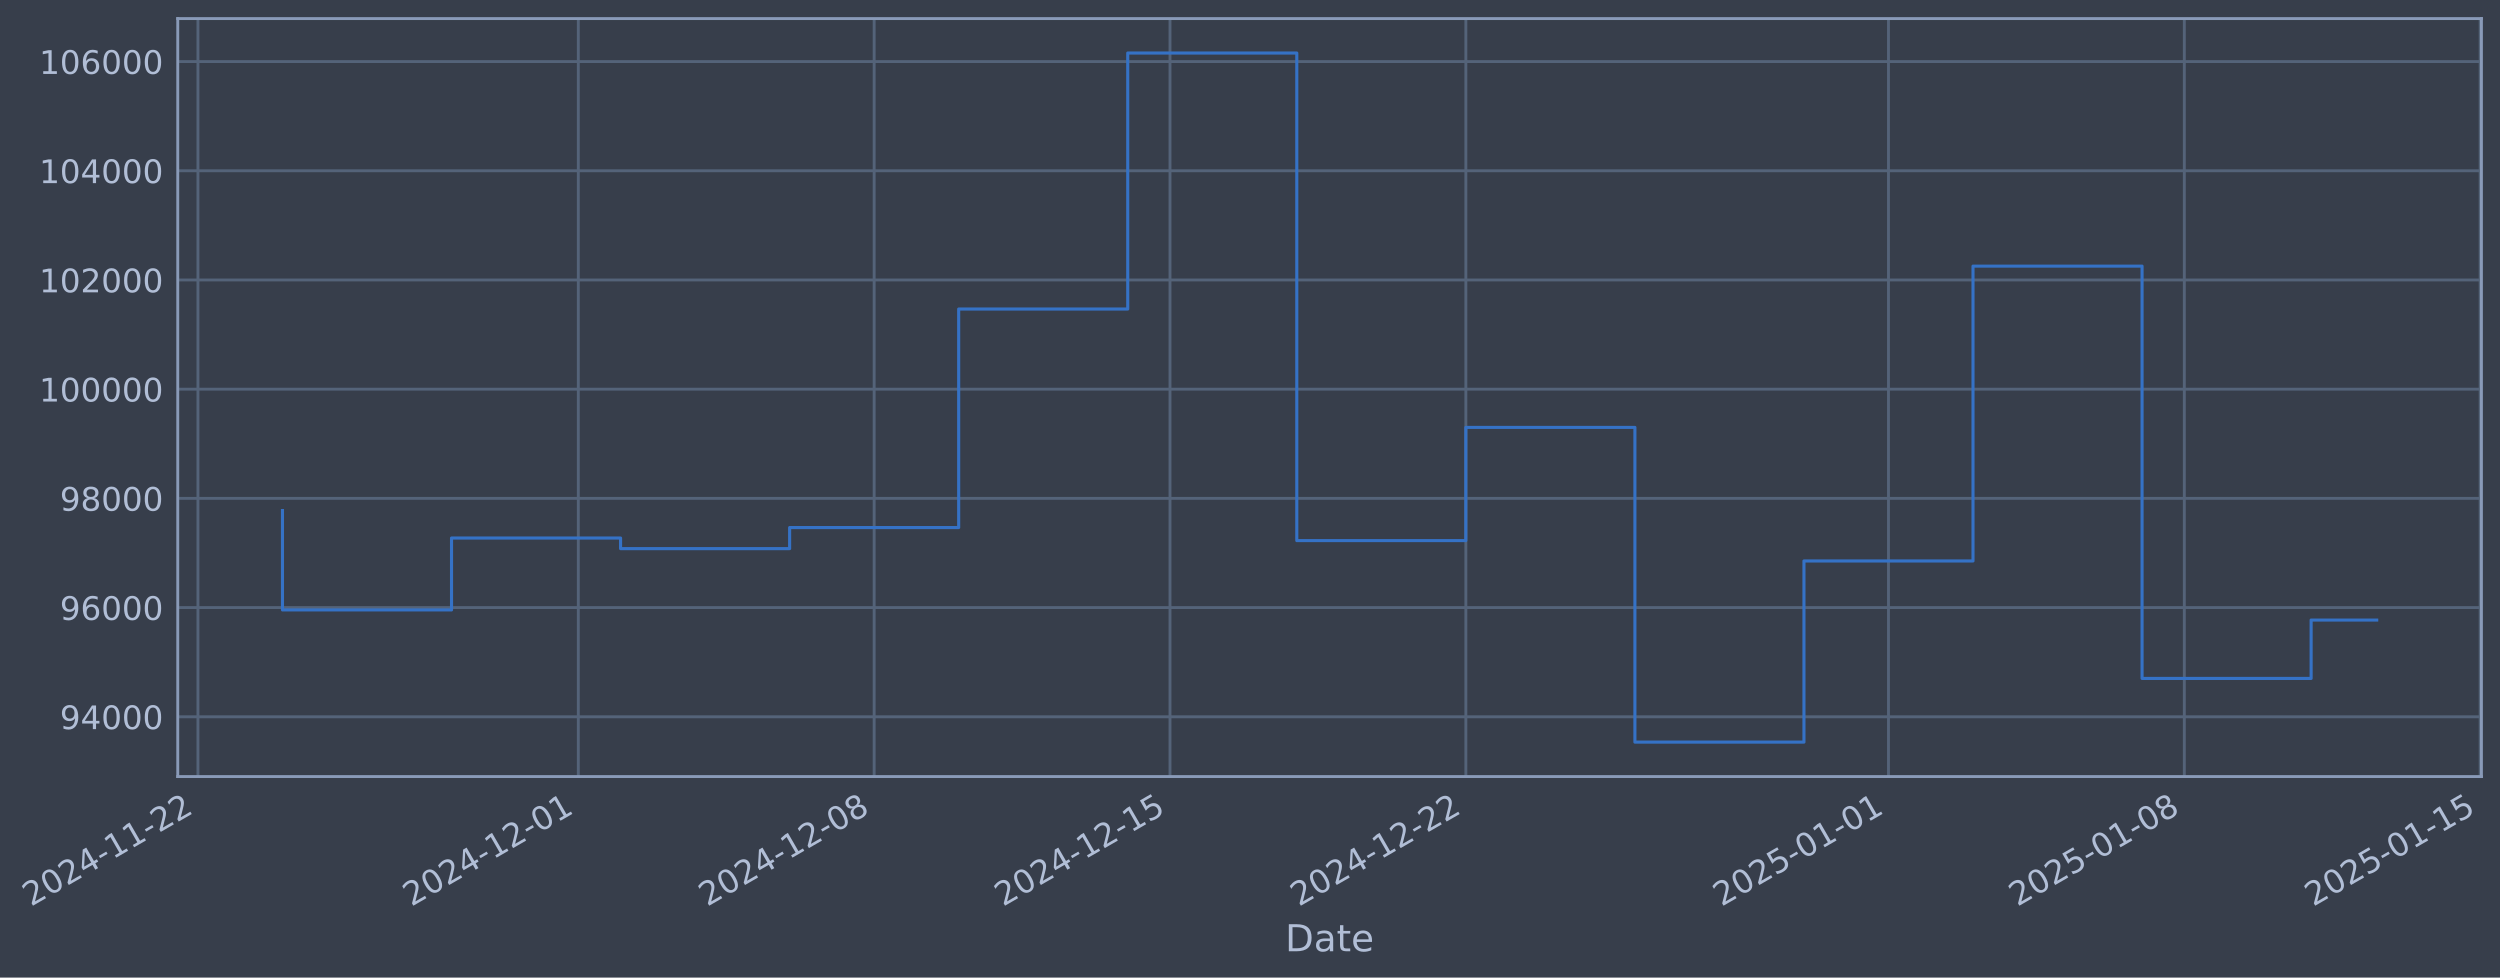
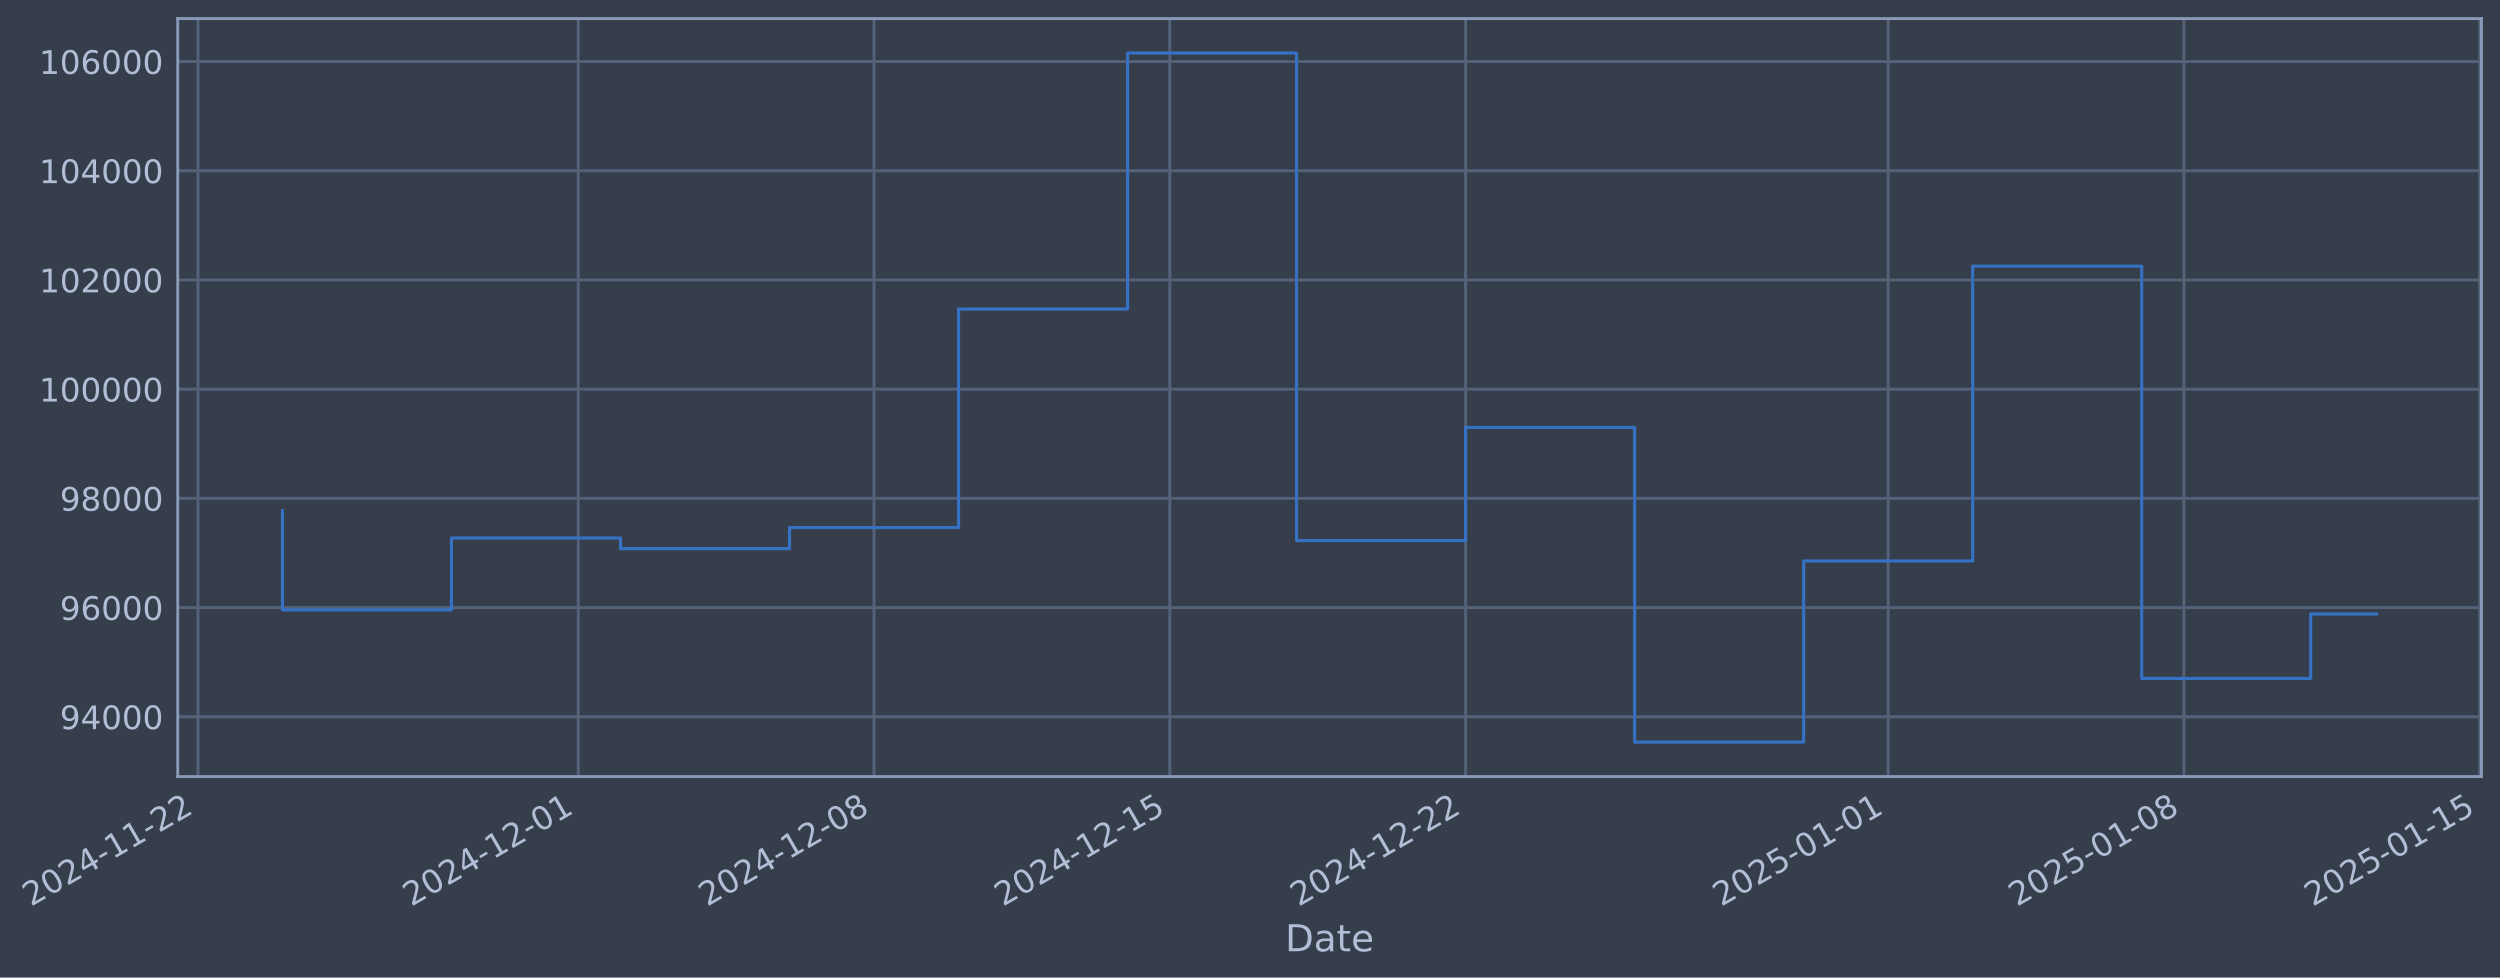
- <svg xmlns="http://www.w3.org/2000/svg" xmlns:xlink="http://www.w3.org/1999/xlink" width="968.89pt" height="378.87pt" viewBox="0 0 968.89 378.87" version="1.1">
+ <svg xmlns="http://www.w3.org/2000/svg" xmlns:xlink="http://www.w3.org/1999/xlink" width="968.883pt" height="378.87pt" viewBox="0 0 968.883 378.87" version="1.1">
  <defs>
    <style type="text/css">*{stroke-linejoin: round; stroke-linecap: butt}</style>
  </defs>
  <g id="figure_1">
    <g id="patch_1">
-       <path d="M 0 378.87  L 968.89 378.87  L 968.89 0  L 0 0  z " style="fill: #373e4b" />
+       <path d="M 0 378.87  L 968.883 378.87  L 968.883 0  L 0 0  z " style="fill: #373e4b" />
    </g>
    <g id="axes_1">
      <g id="patch_2">
-         <path d="M 68.89 300.96  L 961.69 300.96  L 961.69 7.2  L 68.89 7.2  z " style="fill: #373e4b" />
+         <path d="M 68.883 300.96  L 961.683 300.96  L 961.683 7.2  L 68.883 7.2  z " style="fill: #373e4b" />
      </g>
      <g id="matplotlib.axis_1">
        <g id="xtick_1">
          <g id="line2d_1">
-             <path d="M 76.713 300.96  L 76.713 7.2  " clip-path="url(#p4a38dc76fb)" style="fill: none; stroke: #546379; stroke-width: 1.12; stroke-linecap: square" />
+             <path d="M 76.713 300.96  L 76.713 7.2  " clip-path="url(#p7c243eab10)" style="fill: none; stroke: #546379; stroke-width: 1.12; stroke-linecap: square" />
          </g>
          <g id="line2d_2" />
          <g id="text_1">
            <g style="fill: #b1bed6" transform="translate(11.98702 351.4642) rotate(-30) scale(0.126 -0.126)">
              <defs>
                <path id="DejaVuSans-32" d="M 1228 531  L 3431 531  L 3431 0  L 469 0  L 469 531  Q 828 903 1448 1529  Q 2069 2156 2228 2338  Q 2531 2678 2651 2914  Q 2772 3150 2772 3378  Q 2772 3750 2511 3984  Q 2250 4219 1831 4219  Q 1534 4219 1204 4116  Q 875 4013 500 3803  L 500 4441  Q 881 4594 1212 4672  Q 1544 4750 1819 4750  Q 2544 4750 2975 4387  Q 3406 4025 3406 3419  Q 3406 3131 3298 2873  Q 3191 2616 2906 2266  Q 2828 2175 2409 1742  Q 1991 1309 1228 531  z " transform="scale(0.015625)" />
                <path id="DejaVuSans-30" d="M 2034 4250  Q 1547 4250 1301 3770  Q 1056 3291 1056 2328  Q 1056 1369 1301 889  Q 1547 409 2034 409  Q 2525 409 2770 889  Q 3016 1369 3016 2328  Q 3016 3291 2770 3770  Q 2525 4250 2034 4250  z M 2034 4750  Q 2819 4750 3233 4129  Q 3647 3509 3647 2328  Q 3647 1150 3233 529  Q 2819 -91 2034 -91  Q 1250 -91 836 529  Q 422 1150 422 2328  Q 422 3509 836 4129  Q 1250 4750 2034 4750  z " transform="scale(0.015625)" />
                <path id="DejaVuSans-34" d="M 2419 4116  L 825 1625  L 2419 1625  L 2419 4116  z M 2253 4666  L 3047 4666  L 3047 1625  L 3713 1625  L 3713 1100  L 3047 1100  L 3047 0  L 2419 0  L 2419 1100  L 313 1100  L 313 1709  L 2253 4666  z " transform="scale(0.015625)" />
                <path id="DejaVuSans-2d" d="M 313 2009  L 1997 2009  L 1997 1497  L 313 1497  L 313 2009  z " transform="scale(0.015625)" />
                <path id="DejaVuSans-31" d="M 794 531  L 1825 531  L 1825 4091  L 703 3866  L 703 4441  L 1819 4666  L 2450 4666  L 2450 531  L 3481 531  L 3481 0  L 794 0  L 794 531  z " transform="scale(0.015625)" />
              </defs>
              <use xlink:href="#DejaVuSans-32" />
              <use xlink:href="#DejaVuSans-30" transform="translate(63.62305 0)" />
              <use xlink:href="#DejaVuSans-32" transform="translate(127.2461 0)" />
              <use xlink:href="#DejaVuSans-34" transform="translate(190.8691 0)" />
              <use xlink:href="#DejaVuSans-2d" transform="translate(254.4922 0)" />
              <use xlink:href="#DejaVuSans-31" transform="translate(290.5762 0)" />
              <use xlink:href="#DejaVuSans-31" transform="translate(354.1992 0)" />
              <use xlink:href="#DejaVuSans-2d" transform="translate(417.8223 0)" />
              <use xlink:href="#DejaVuSans-32" transform="translate(453.9062 0)" />
              <use xlink:href="#DejaVuSans-32" transform="translate(517.5293 0)" />
            </g>
          </g>
        </g>
        <g id="xtick_2">
          <g id="line2d_3">
-             <path d="M 224.128 300.96  L 224.128 7.2  " clip-path="url(#p4a38dc76fb)" style="fill: none; stroke: #546379; stroke-width: 1.12; stroke-linecap: square" />
+             <path d="M 224.099 300.96  L 224.099 7.2  " clip-path="url(#p7c243eab10)" style="fill: none; stroke: #546379; stroke-width: 1.12; stroke-linecap: square" />
          </g>
          <g id="line2d_4" />
          <g id="text_2">
-             <g style="fill: #b1bed6" transform="translate(159.4027 351.4642) rotate(-30) scale(0.126 -0.126)">
+             <g style="fill: #b1bed6" transform="translate(159.3735 351.4642) rotate(-30) scale(0.126 -0.126)">
              <use xlink:href="#DejaVuSans-32" />
              <use xlink:href="#DejaVuSans-30" transform="translate(63.62305 0)" />
              <use xlink:href="#DejaVuSans-32" transform="translate(127.2461 0)" />
              <use xlink:href="#DejaVuSans-34" transform="translate(190.8691 0)" />
              <use xlink:href="#DejaVuSans-2d" transform="translate(254.4922 0)" />
              <use xlink:href="#DejaVuSans-31" transform="translate(290.5762 0)" />
              <use xlink:href="#DejaVuSans-32" transform="translate(354.1992 0)" />
              <use xlink:href="#DejaVuSans-2d" transform="translate(417.8223 0)" />
              <use xlink:href="#DejaVuSans-30" transform="translate(453.9062 0)" />
              <use xlink:href="#DejaVuSans-31" transform="translate(517.5293 0)" />
            </g>
          </g>
        </g>
        <g id="xtick_3">
          <g id="line2d_5">
-             <path d="M 338.785 300.96  L 338.785 7.2  " clip-path="url(#p4a38dc76fb)" style="fill: none; stroke: #546379; stroke-width: 1.12; stroke-linecap: square" />
+             <path d="M 338.733 300.96  L 338.733 7.2  " clip-path="url(#p7c243eab10)" style="fill: none; stroke: #546379; stroke-width: 1.12; stroke-linecap: square" />
          </g>
          <g id="line2d_6" />
          <g id="text_3">
-             <g style="fill: #b1bed6" transform="translate(274.0593 351.4642) rotate(-30) scale(0.126 -0.126)">
+             <g style="fill: #b1bed6" transform="translate(274.0074 351.4642) rotate(-30) scale(0.126 -0.126)">
              <defs>
                <path id="DejaVuSans-38" d="M 2034 2216  Q 1584 2216 1326 1975  Q 1069 1734 1069 1313  Q 1069 891 1326 650  Q 1584 409 2034 409  Q 2484 409 2743 651  Q 3003 894 3003 1313  Q 3003 1734 2745 1975  Q 2488 2216 2034 2216  z M 1403 2484  Q 997 2584 770 2862  Q 544 3141 544 3541  Q 544 4100 942 4425  Q 1341 4750 2034 4750  Q 2731 4750 3128 4425  Q 3525 4100 3525 3541  Q 3525 3141 3298 2862  Q 3072 2584 2669 2484  Q 3125 2378 3379 2068  Q 3634 1759 3634 1313  Q 3634 634 3220 271  Q 2806 -91 2034 -91  Q 1263 -91 848 271  Q 434 634 434 1313  Q 434 1759 690 2068  Q 947 2378 1403 2484  z M 1172 3481  Q 1172 3119 1398 2916  Q 1625 2713 2034 2713  Q 2441 2713 2670 2916  Q 2900 3119 2900 3481  Q 2900 3844 2670 4047  Q 2441 4250 2034 4250  Q 1625 4250 1398 4047  Q 1172 3844 1172 3481  z " transform="scale(0.015625)" />
              </defs>
              <use xlink:href="#DejaVuSans-32" />
              <use xlink:href="#DejaVuSans-30" transform="translate(63.62305 0)" />
              <use xlink:href="#DejaVuSans-32" transform="translate(127.2461 0)" />
              <use xlink:href="#DejaVuSans-34" transform="translate(190.8691 0)" />
              <use xlink:href="#DejaVuSans-2d" transform="translate(254.4922 0)" />
              <use xlink:href="#DejaVuSans-31" transform="translate(290.5762 0)" />
              <use xlink:href="#DejaVuSans-32" transform="translate(354.1992 0)" />
              <use xlink:href="#DejaVuSans-2d" transform="translate(417.8223 0)" />
              <use xlink:href="#DejaVuSans-30" transform="translate(453.9062 0)" />
              <use xlink:href="#DejaVuSans-38" transform="translate(517.5293 0)" />
            </g>
          </g>
        </g>
        <g id="xtick_4">
          <g id="line2d_7">
-             <path d="M 453.441 300.96  L 453.441 7.2  " clip-path="url(#p4a38dc76fb)" style="fill: none; stroke: #546379; stroke-width: 1.12; stroke-linecap: square" />
+             <path d="M 453.367 300.96  L 453.367 7.2  " clip-path="url(#p7c243eab10)" style="fill: none; stroke: #546379; stroke-width: 1.12; stroke-linecap: square" />
          </g>
          <g id="line2d_8" />
          <g id="text_4">
-             <g style="fill: #b1bed6" transform="translate(388.7159 351.4642) rotate(-30) scale(0.126 -0.126)">
+             <g style="fill: #b1bed6" transform="translate(388.6413 351.4642) rotate(-30) scale(0.126 -0.126)">
              <defs>
                <path id="DejaVuSans-35" d="M 691 4666  L 3169 4666  L 3169 4134  L 1269 4134  L 1269 2991  Q 1406 3038 1543 3061  Q 1681 3084 1819 3084  Q 2600 3084 3056 2656  Q 3513 2228 3513 1497  Q 3513 744 3044 326  Q 2575 -91 1722 -91  Q 1428 -91 1123 -41  Q 819 9 494 109  L 494 744  Q 775 591 1075 516  Q 1375 441 1709 441  Q 2250 441 2565 725  Q 2881 1009 2881 1497  Q 2881 1984 2565 2268  Q 2250 2553 1709 2553  Q 1456 2553 1204 2497  Q 953 2441 691 2322  L 691 4666  z " transform="scale(0.015625)" />
              </defs>
              <use xlink:href="#DejaVuSans-32" />
              <use xlink:href="#DejaVuSans-30" transform="translate(63.62305 0)" />
              <use xlink:href="#DejaVuSans-32" transform="translate(127.2461 0)" />
              <use xlink:href="#DejaVuSans-34" transform="translate(190.8691 0)" />
              <use xlink:href="#DejaVuSans-2d" transform="translate(254.4922 0)" />
              <use xlink:href="#DejaVuSans-31" transform="translate(290.5762 0)" />
              <use xlink:href="#DejaVuSans-32" transform="translate(354.1992 0)" />
              <use xlink:href="#DejaVuSans-2d" transform="translate(417.8223 0)" />
              <use xlink:href="#DejaVuSans-31" transform="translate(453.9062 0)" />
              <use xlink:href="#DejaVuSans-35" transform="translate(517.5293 0)" />
            </g>
          </g>
        </g>
        <g id="xtick_5">
          <g id="line2d_9">
-             <path d="M 568.098 300.96  L 568.098 7.2  " clip-path="url(#p4a38dc76fb)" style="fill: none; stroke: #546379; stroke-width: 1.12; stroke-linecap: square" />
+             <path d="M 568.001 300.96  L 568.001 7.2  " clip-path="url(#p7c243eab10)" style="fill: none; stroke: #546379; stroke-width: 1.12; stroke-linecap: square" />
          </g>
          <g id="line2d_10" />
          <g id="text_5">
-             <g style="fill: #b1bed6" transform="translate(503.3725 351.4642) rotate(-30) scale(0.126 -0.126)">
+             <g style="fill: #b1bed6" transform="translate(503.2752 351.4642) rotate(-30) scale(0.126 -0.126)">
              <use xlink:href="#DejaVuSans-32" />
              <use xlink:href="#DejaVuSans-30" transform="translate(63.62305 0)" />
              <use xlink:href="#DejaVuSans-32" transform="translate(127.2461 0)" />
              <use xlink:href="#DejaVuSans-34" transform="translate(190.8691 0)" />
              <use xlink:href="#DejaVuSans-2d" transform="translate(254.4922 0)" />
              <use xlink:href="#DejaVuSans-31" transform="translate(290.5762 0)" />
              <use xlink:href="#DejaVuSans-32" transform="translate(354.1992 0)" />
              <use xlink:href="#DejaVuSans-2d" transform="translate(417.8223 0)" />
              <use xlink:href="#DejaVuSans-32" transform="translate(453.9062 0)" />
              <use xlink:href="#DejaVuSans-32" transform="translate(517.5293 0)" />
            </g>
          </g>
        </g>
        <g id="xtick_6">
          <g id="line2d_11">
-             <path d="M 731.893 300.96  L 731.893 7.2  " clip-path="url(#p4a38dc76fb)" style="fill: none; stroke: #546379; stroke-width: 1.12; stroke-linecap: square" />
+             <path d="M 731.763 300.96  L 731.763 7.2  " clip-path="url(#p7c243eab10)" style="fill: none; stroke: #546379; stroke-width: 1.12; stroke-linecap: square" />
          </g>
          <g id="line2d_12" />
          <g id="text_6">
-             <g style="fill: #b1bed6" transform="translate(667.1677 351.4642) rotate(-30) scale(0.126 -0.126)">
+             <g style="fill: #b1bed6" transform="translate(667.038 351.4642) rotate(-30) scale(0.126 -0.126)">
              <use xlink:href="#DejaVuSans-32" />
              <use xlink:href="#DejaVuSans-30" transform="translate(63.62305 0)" />
              <use xlink:href="#DejaVuSans-32" transform="translate(127.2461 0)" />
              <use xlink:href="#DejaVuSans-35" transform="translate(190.8691 0)" />
              <use xlink:href="#DejaVuSans-2d" transform="translate(254.4922 0)" />
              <use xlink:href="#DejaVuSans-30" transform="translate(290.5762 0)" />
              <use xlink:href="#DejaVuSans-31" transform="translate(354.1992 0)" />
              <use xlink:href="#DejaVuSans-2d" transform="translate(417.8223 0)" />
              <use xlink:href="#DejaVuSans-30" transform="translate(453.9062 0)" />
              <use xlink:href="#DejaVuSans-31" transform="translate(517.5293 0)" />
            </g>
          </g>
        </g>
        <g id="xtick_7">
          <g id="line2d_13">
-             <path d="M 846.55 300.96  L 846.55 7.2  " clip-path="url(#p4a38dc76fb)" style="fill: none; stroke: #546379; stroke-width: 1.12; stroke-linecap: square" />
+             <path d="M 846.397 300.96  L 846.397 7.2  " clip-path="url(#p7c243eab10)" style="fill: none; stroke: #546379; stroke-width: 1.12; stroke-linecap: square" />
          </g>
          <g id="line2d_14" />
          <g id="text_7">
-             <g style="fill: #b1bed6" transform="translate(781.8243 351.4642) rotate(-30) scale(0.126 -0.126)">
+             <g style="fill: #b1bed6" transform="translate(781.6719 351.4642) rotate(-30) scale(0.126 -0.126)">
              <use xlink:href="#DejaVuSans-32" />
              <use xlink:href="#DejaVuSans-30" transform="translate(63.62305 0)" />
              <use xlink:href="#DejaVuSans-32" transform="translate(127.2461 0)" />
              <use xlink:href="#DejaVuSans-35" transform="translate(190.8691 0)" />
              <use xlink:href="#DejaVuSans-2d" transform="translate(254.4922 0)" />
              <use xlink:href="#DejaVuSans-30" transform="translate(290.5762 0)" />
              <use xlink:href="#DejaVuSans-31" transform="translate(354.1992 0)" />
              <use xlink:href="#DejaVuSans-2d" transform="translate(417.8223 0)" />
              <use xlink:href="#DejaVuSans-30" transform="translate(453.9062 0)" />
              <use xlink:href="#DejaVuSans-38" transform="translate(517.5293 0)" />
            </g>
          </g>
        </g>
        <g id="xtick_8">
          <g id="line2d_15">
-             <path d="M 961.206 300.96  L 961.206 7.2  " clip-path="url(#p4a38dc76fb)" style="fill: none; stroke: #546379; stroke-width: 1.12; stroke-linecap: square" />
+             <path d="M 961.031 300.96  L 961.031 7.2  " clip-path="url(#p7c243eab10)" style="fill: none; stroke: #546379; stroke-width: 1.12; stroke-linecap: square" />
          </g>
          <g id="line2d_16" />
          <g id="text_8">
-             <g style="fill: #b1bed6" transform="translate(896.481 351.4642) rotate(-30) scale(0.126 -0.126)">
+             <g style="fill: #b1bed6" transform="translate(896.3058 351.4642) rotate(-30) scale(0.126 -0.126)">
              <use xlink:href="#DejaVuSans-32" />
              <use xlink:href="#DejaVuSans-30" transform="translate(63.62305 0)" />
              <use xlink:href="#DejaVuSans-32" transform="translate(127.2461 0)" />
              <use xlink:href="#DejaVuSans-35" transform="translate(190.8691 0)" />
              <use xlink:href="#DejaVuSans-2d" transform="translate(254.4922 0)" />
              <use xlink:href="#DejaVuSans-30" transform="translate(290.5762 0)" />
              <use xlink:href="#DejaVuSans-31" transform="translate(354.1992 0)" />
              <use xlink:href="#DejaVuSans-2d" transform="translate(417.8223 0)" />
              <use xlink:href="#DejaVuSans-31" transform="translate(453.9062 0)" />
              <use xlink:href="#DejaVuSans-35" transform="translate(517.5293 0)" />
            </g>
          </g>
        </g>
        <g id="text_9">
-           <g style="fill: #b1bed6" transform="translate(498.0806 368.6753) scale(0.144 -0.144)">
+           <g style="fill: #b1bed6" transform="translate(498.0741 368.6753) scale(0.144 -0.144)">
            <defs>
              <path id="DejaVuSans-44" d="M 1259 4147  L 1259 519  L 2022 519  Q 2988 519 3436 956  Q 3884 1394 3884 2338  Q 3884 3275 3436 3711  Q 2988 4147 2022 4147  L 1259 4147  z M 628 4666  L 1925 4666  Q 3281 4666 3915 4102  Q 4550 3538 4550 2338  Q 4550 1131 3912 565  Q 3275 0 1925 0  L 628 0  L 628 4666  z " transform="scale(0.015625)" />
              <path id="DejaVuSans-61" d="M 2194 1759  Q 1497 1759 1228 1600  Q 959 1441 959 1056  Q 959 750 1161 570  Q 1363 391 1709 391  Q 2188 391 2477 730  Q 2766 1069 2766 1631  L 2766 1759  L 2194 1759  z M 3341 1997  L 3341 0  L 2766 0  L 2766 531  Q 2569 213 2275 61  Q 1981 -91 1556 -91  Q 1019 -91 701 211  Q 384 513 384 1019  Q 384 1609 779 1909  Q 1175 2209 1959 2209  L 2766 2209  L 2766 2266  Q 2766 2663 2505 2880  Q 2244 3097 1772 3097  Q 1472 3097 1187 3025  Q 903 2953 641 2809  L 641 3341  Q 956 3463 1253 3523  Q 1550 3584 1831 3584  Q 2591 3584 2966 3190  Q 3341 2797 3341 1997  z " transform="scale(0.015625)" />
              <path id="DejaVuSans-74" d="M 1172 4494  L 1172 3500  L 2356 3500  L 2356 3053  L 1172 3053  L 1172 1153  Q 1172 725 1289 603  Q 1406 481 1766 481  L 2356 481  L 2356 0  L 1766 0  Q 1100 0 847 248  Q 594 497 594 1153  L 594 3053  L 172 3053  L 172 3500  L 594 3500  L 594 4494  L 1172 4494  z " transform="scale(0.015625)" />
              <path id="DejaVuSans-65" d="M 3597 1894  L 3597 1613  L 953 1613  Q 991 1019 1311 708  Q 1631 397 2203 397  Q 2534 397 2845 478  Q 3156 559 3463 722  L 3463 178  Q 3153 47 2828 -22  Q 2503 -91 2169 -91  Q 1331 -91 842 396  Q 353 884 353 1716  Q 353 2575 817 3079  Q 1281 3584 2069 3584  Q 2775 3584 3186 3129  Q 3597 2675 3597 1894  z M 3022 2063  Q 3016 2534 2758 2815  Q 2500 3097 2075 3097  Q 1594 3097 1305 2825  Q 1016 2553 972 2059  L 3022 2063  z " transform="scale(0.015625)" />
            </defs>
            <use xlink:href="#DejaVuSans-44" />
            <use xlink:href="#DejaVuSans-61" transform="translate(77.00195 0)" />
            <use xlink:href="#DejaVuSans-74" transform="translate(138.2812 0)" />
            <use xlink:href="#DejaVuSans-65" transform="translate(177.4902 0)" />
          </g>
        </g>
      </g>
      <g id="matplotlib.axis_2">
        <g id="ytick_1">
          <g id="line2d_17">
-             <path d="M 68.89 277.797  L 961.69 277.797  " clip-path="url(#p4a38dc76fb)" style="fill: none; stroke: #546379; stroke-width: 1.12; stroke-linecap: square" />
+             <path d="M 68.883 277.797  L 961.683 277.797  " clip-path="url(#p7c243eab10)" style="fill: none; stroke: #546379; stroke-width: 1.12; stroke-linecap: square" />
          </g>
          <g id="line2d_18" />
          <g id="text_10">
-             <g style="fill: #b1bed6" transform="translate(23.20599 282.5841) scale(0.126 -0.126)">
+             <g style="fill: #b1bed6" transform="translate(23.1995 282.5841) scale(0.126 -0.126)">
              <defs>
                <path id="DejaVuSans-39" d="M 703 97  L 703 672  Q 941 559 1184 500  Q 1428 441 1663 441  Q 2288 441 2617 861  Q 2947 1281 2994 2138  Q 2813 1869 2534 1725  Q 2256 1581 1919 1581  Q 1219 1581 811 2004  Q 403 2428 403 3163  Q 403 3881 828 4315  Q 1253 4750 1959 4750  Q 2769 4750 3195 4129  Q 3622 3509 3622 2328  Q 3622 1225 3098 567  Q 2575 -91 1691 -91  Q 1453 -91 1209 -44  Q 966 3 703 97  z M 1959 2075  Q 2384 2075 2632 2365  Q 2881 2656 2881 3163  Q 2881 3666 2632 3958  Q 2384 4250 1959 4250  Q 1534 4250 1286 3958  Q 1038 3666 1038 3163  Q 1038 2656 1286 2365  Q 1534 2075 1959 2075  z " transform="scale(0.015625)" />
              </defs>
              <use xlink:href="#DejaVuSans-39" />
              <use xlink:href="#DejaVuSans-34" transform="translate(63.62305 0)" />
              <use xlink:href="#DejaVuSans-30" transform="translate(127.2461 0)" />
              <use xlink:href="#DejaVuSans-30" transform="translate(190.8691 0)" />
              <use xlink:href="#DejaVuSans-30" transform="translate(254.4922 0)" />
            </g>
          </g>
        </g>
        <g id="ytick_2">
          <g id="line2d_19">
-             <path d="M 68.89 235.473  L 961.69 235.473  " clip-path="url(#p4a38dc76fb)" style="fill: none; stroke: #546379; stroke-width: 1.12; stroke-linecap: square" />
+             <path d="M 68.883 235.473  L 961.683 235.473  " clip-path="url(#p7c243eab10)" style="fill: none; stroke: #546379; stroke-width: 1.12; stroke-linecap: square" />
          </g>
          <g id="line2d_20" />
          <g id="text_11">
-             <g style="fill: #b1bed6" transform="translate(23.20599 240.2602) scale(0.126 -0.126)">
+             <g style="fill: #b1bed6" transform="translate(23.1995 240.2602) scale(0.126 -0.126)">
              <defs>
                <path id="DejaVuSans-36" d="M 2113 2584  Q 1688 2584 1439 2293  Q 1191 2003 1191 1497  Q 1191 994 1439 701  Q 1688 409 2113 409  Q 2538 409 2786 701  Q 3034 994 3034 1497  Q 3034 2003 2786 2293  Q 2538 2584 2113 2584  z M 3366 4563  L 3366 3988  Q 3128 4100 2886 4159  Q 2644 4219 2406 4219  Q 1781 4219 1451 3797  Q 1122 3375 1075 2522  Q 1259 2794 1537 2939  Q 1816 3084 2150 3084  Q 2853 3084 3261 2657  Q 3669 2231 3669 1497  Q 3669 778 3244 343  Q 2819 -91 2113 -91  Q 1303 -91 875 529  Q 447 1150 447 2328  Q 447 3434 972 4092  Q 1497 4750 2381 4750  Q 2619 4750 2861 4703  Q 3103 4656 3366 4563  z " transform="scale(0.015625)" />
              </defs>
              <use xlink:href="#DejaVuSans-39" />
              <use xlink:href="#DejaVuSans-36" transform="translate(63.62305 0)" />
              <use xlink:href="#DejaVuSans-30" transform="translate(127.2461 0)" />
              <use xlink:href="#DejaVuSans-30" transform="translate(190.8691 0)" />
              <use xlink:href="#DejaVuSans-30" transform="translate(254.4922 0)" />
            </g>
          </g>
        </g>
        <g id="ytick_3">
          <g id="line2d_21">
-             <path d="M 68.89 193.149  L 961.69 193.149  " clip-path="url(#p4a38dc76fb)" style="fill: none; stroke: #546379; stroke-width: 1.12; stroke-linecap: square" />
+             <path d="M 68.883 193.149  L 961.683 193.149  " clip-path="url(#p7c243eab10)" style="fill: none; stroke: #546379; stroke-width: 1.12; stroke-linecap: square" />
          </g>
          <g id="line2d_22" />
          <g id="text_12">
-             <g style="fill: #b1bed6" transform="translate(23.20599 197.9364) scale(0.126 -0.126)">
+             <g style="fill: #b1bed6" transform="translate(23.1995 197.9364) scale(0.126 -0.126)">
              <use xlink:href="#DejaVuSans-39" />
              <use xlink:href="#DejaVuSans-38" transform="translate(63.62305 0)" />
              <use xlink:href="#DejaVuSans-30" transform="translate(127.2461 0)" />
              <use xlink:href="#DejaVuSans-30" transform="translate(190.8691 0)" />
              <use xlink:href="#DejaVuSans-30" transform="translate(254.4922 0)" />
            </g>
          </g>
        </g>
        <g id="ytick_4">
          <g id="line2d_23">
-             <path d="M 68.89 150.826  L 961.69 150.826  " clip-path="url(#p4a38dc76fb)" style="fill: none; stroke: #546379; stroke-width: 1.12; stroke-linecap: square" />
+             <path d="M 68.883 150.826  L 961.683 150.826  " clip-path="url(#p7c243eab10)" style="fill: none; stroke: #546379; stroke-width: 1.12; stroke-linecap: square" />
          </g>
          <g id="line2d_24" />
          <g id="text_13">
-             <g style="fill: #b1bed6" transform="translate(15.18924 155.6126) scale(0.126 -0.126)">
+             <g style="fill: #b1bed6" transform="translate(15.18275 155.6126) scale(0.126 -0.126)">
              <use xlink:href="#DejaVuSans-31" />
              <use xlink:href="#DejaVuSans-30" transform="translate(63.62305 0)" />
              <use xlink:href="#DejaVuSans-30" transform="translate(127.2461 0)" />
              <use xlink:href="#DejaVuSans-30" transform="translate(190.8691 0)" />
              <use xlink:href="#DejaVuSans-30" transform="translate(254.4922 0)" />
              <use xlink:href="#DejaVuSans-30" transform="translate(318.1152 0)" />
            </g>
          </g>
        </g>
        <g id="ytick_5">
          <g id="line2d_25">
-             <path d="M 68.89 108.502  L 961.69 108.502  " clip-path="url(#p4a38dc76fb)" style="fill: none; stroke: #546379; stroke-width: 1.12; stroke-linecap: square" />
+             <path d="M 68.883 108.502  L 961.683 108.502  " clip-path="url(#p7c243eab10)" style="fill: none; stroke: #546379; stroke-width: 1.12; stroke-linecap: square" />
          </g>
          <g id="line2d_26" />
          <g id="text_14">
-             <g style="fill: #b1bed6" transform="translate(15.18924 113.2888) scale(0.126 -0.126)">
+             <g style="fill: #b1bed6" transform="translate(15.18275 113.2888) scale(0.126 -0.126)">
              <use xlink:href="#DejaVuSans-31" />
              <use xlink:href="#DejaVuSans-30" transform="translate(63.62305 0)" />
              <use xlink:href="#DejaVuSans-32" transform="translate(127.2461 0)" />
              <use xlink:href="#DejaVuSans-30" transform="translate(190.8691 0)" />
              <use xlink:href="#DejaVuSans-30" transform="translate(254.4922 0)" />
              <use xlink:href="#DejaVuSans-30" transform="translate(318.1152 0)" />
            </g>
          </g>
        </g>
        <g id="ytick_6">
          <g id="line2d_27">
-             <path d="M 68.89 66.178  L 961.69 66.178  " clip-path="url(#p4a38dc76fb)" style="fill: none; stroke: #546379; stroke-width: 1.12; stroke-linecap: square" />
+             <path d="M 68.883 66.178  L 961.683 66.178  " clip-path="url(#p7c243eab10)" style="fill: none; stroke: #546379; stroke-width: 1.12; stroke-linecap: square" />
          </g>
          <g id="line2d_28" />
          <g id="text_15">
-             <g style="fill: #b1bed6" transform="translate(15.18924 70.96502) scale(0.126 -0.126)">
+             <g style="fill: #b1bed6" transform="translate(15.18275 70.96502) scale(0.126 -0.126)">
              <use xlink:href="#DejaVuSans-31" />
              <use xlink:href="#DejaVuSans-30" transform="translate(63.62305 0)" />
              <use xlink:href="#DejaVuSans-34" transform="translate(127.2461 0)" />
              <use xlink:href="#DejaVuSans-30" transform="translate(190.8691 0)" />
              <use xlink:href="#DejaVuSans-30" transform="translate(254.4922 0)" />
              <use xlink:href="#DejaVuSans-30" transform="translate(318.1152 0)" />
            </g>
          </g>
        </g>
        <g id="ytick_7">
          <g id="line2d_29">
-             <path d="M 68.89 23.854  L 961.69 23.854  " clip-path="url(#p4a38dc76fb)" style="fill: none; stroke: #546379; stroke-width: 1.12; stroke-linecap: square" />
+             <path d="M 68.883 23.854  L 961.683 23.854  " clip-path="url(#p7c243eab10)" style="fill: none; stroke: #546379; stroke-width: 1.12; stroke-linecap: square" />
          </g>
          <g id="line2d_30" />
          <g id="text_16">
-             <g style="fill: #b1bed6" transform="translate(15.18924 28.64121) scale(0.126 -0.126)">
+             <g style="fill: #b1bed6" transform="translate(15.18275 28.64121) scale(0.126 -0.126)">
              <use xlink:href="#DejaVuSans-31" />
              <use xlink:href="#DejaVuSans-30" transform="translate(63.62305 0)" />
              <use xlink:href="#DejaVuSans-36" transform="translate(127.2461 0)" />
              <use xlink:href="#DejaVuSans-30" transform="translate(190.8691 0)" />
              <use xlink:href="#DejaVuSans-30" transform="translate(254.4922 0)" />
              <use xlink:href="#DejaVuSans-30" transform="translate(318.1152 0)" />
            </g>
          </g>
        </g>
      </g>
      <g id="line2d_31">
-         <path d="M 109.472 197.87  L 109.472 236.383  L 174.99 236.383  L 174.99 208.521  L 240.508 208.521  L 240.508 212.628  L 306.026 212.628  L 306.026 204.459  L 371.544 204.459  L 371.544 119.77  L 437.062 119.77  L 437.062 20.553  L 502.58 20.553  L 502.58 209.517  L 568.098 209.517  L 568.098 165.636  L 633.616 165.636  L 633.616 287.607  L 699.134 287.607  L 699.134 217.409  L 764.652 217.409  L 764.652 103.141  L 830.17 103.141  L 830.17 262.927  L 895.688 262.927  L 895.688 240.304  L 921.108 240.304  " clip-path="url(#p4a38dc76fb)" style="fill: none; stroke: #3572c6; stroke-width: 1.2; stroke-linecap: square" />
+         <path d="M 109.465 197.87  L 109.465 236.383  L 174.97 236.383  L 174.97 208.521  L 240.475 208.521  L 240.475 212.628  L 305.98 212.628  L 305.98 204.459  L 371.485 204.459  L 371.485 119.77  L 436.991 119.77  L 436.991 20.553  L 502.496 20.553  L 502.496 209.517  L 568.001 209.517  L 568.001 165.636  L 633.506 165.636  L 633.506 287.607  L 699.011 287.607  L 699.011 217.409  L 764.516 217.409  L 764.516 103.141  L 830.021 103.141  L 830.021 262.927  L 895.526 262.927  L 895.526 237.956  L 921.101 237.956  " clip-path="url(#p7c243eab10)" style="fill: none; stroke: #3572c6; stroke-width: 1.2; stroke-linecap: square" />
      </g>
      <g id="patch_3">
-         <path d="M 68.89 300.96  L 68.89 7.2  " style="fill: none; stroke: #899ab8; stroke-width: 1.12; stroke-linejoin: miter; stroke-linecap: square" />
+         <path d="M 68.883 300.96  L 68.883 7.2  " style="fill: none; stroke: #899ab8; stroke-width: 1.12; stroke-linejoin: miter; stroke-linecap: square" />
      </g>
      <g id="patch_4">
-         <path d="M 961.69 300.96  L 961.69 7.2  " style="fill: none; stroke: #899ab8; stroke-width: 1.12; stroke-linejoin: miter; stroke-linecap: square" />
+         <path d="M 961.683 300.96  L 961.683 7.2  " style="fill: none; stroke: #899ab8; stroke-width: 1.12; stroke-linejoin: miter; stroke-linecap: square" />
      </g>
      <g id="patch_5">
-         <path d="M 68.89 300.96  L 961.69 300.96  " style="fill: none; stroke: #899ab8; stroke-width: 1.12; stroke-linejoin: miter; stroke-linecap: square" />
+         <path d="M 68.883 300.96  L 961.683 300.96  " style="fill: none; stroke: #899ab8; stroke-width: 1.12; stroke-linejoin: miter; stroke-linecap: square" />
      </g>
      <g id="patch_6">
-         <path d="M 68.89 7.2  L 961.69 7.2  " style="fill: none; stroke: #899ab8; stroke-width: 1.12; stroke-linejoin: miter; stroke-linecap: square" />
+         <path d="M 68.883 7.2  L 961.683 7.2  " style="fill: none; stroke: #899ab8; stroke-width: 1.12; stroke-linejoin: miter; stroke-linecap: square" />
      </g>
    </g>
  </g>
  <defs>
-     <clipPath id="p4a38dc76fb">
-       <rect x="68.89" y="7.2" width="892.8" height="293.76" />
+     <clipPath id="p7c243eab10">
+       <rect x="68.883" y="7.2" width="892.8" height="293.76" />
    </clipPath>
  </defs>
</svg>
